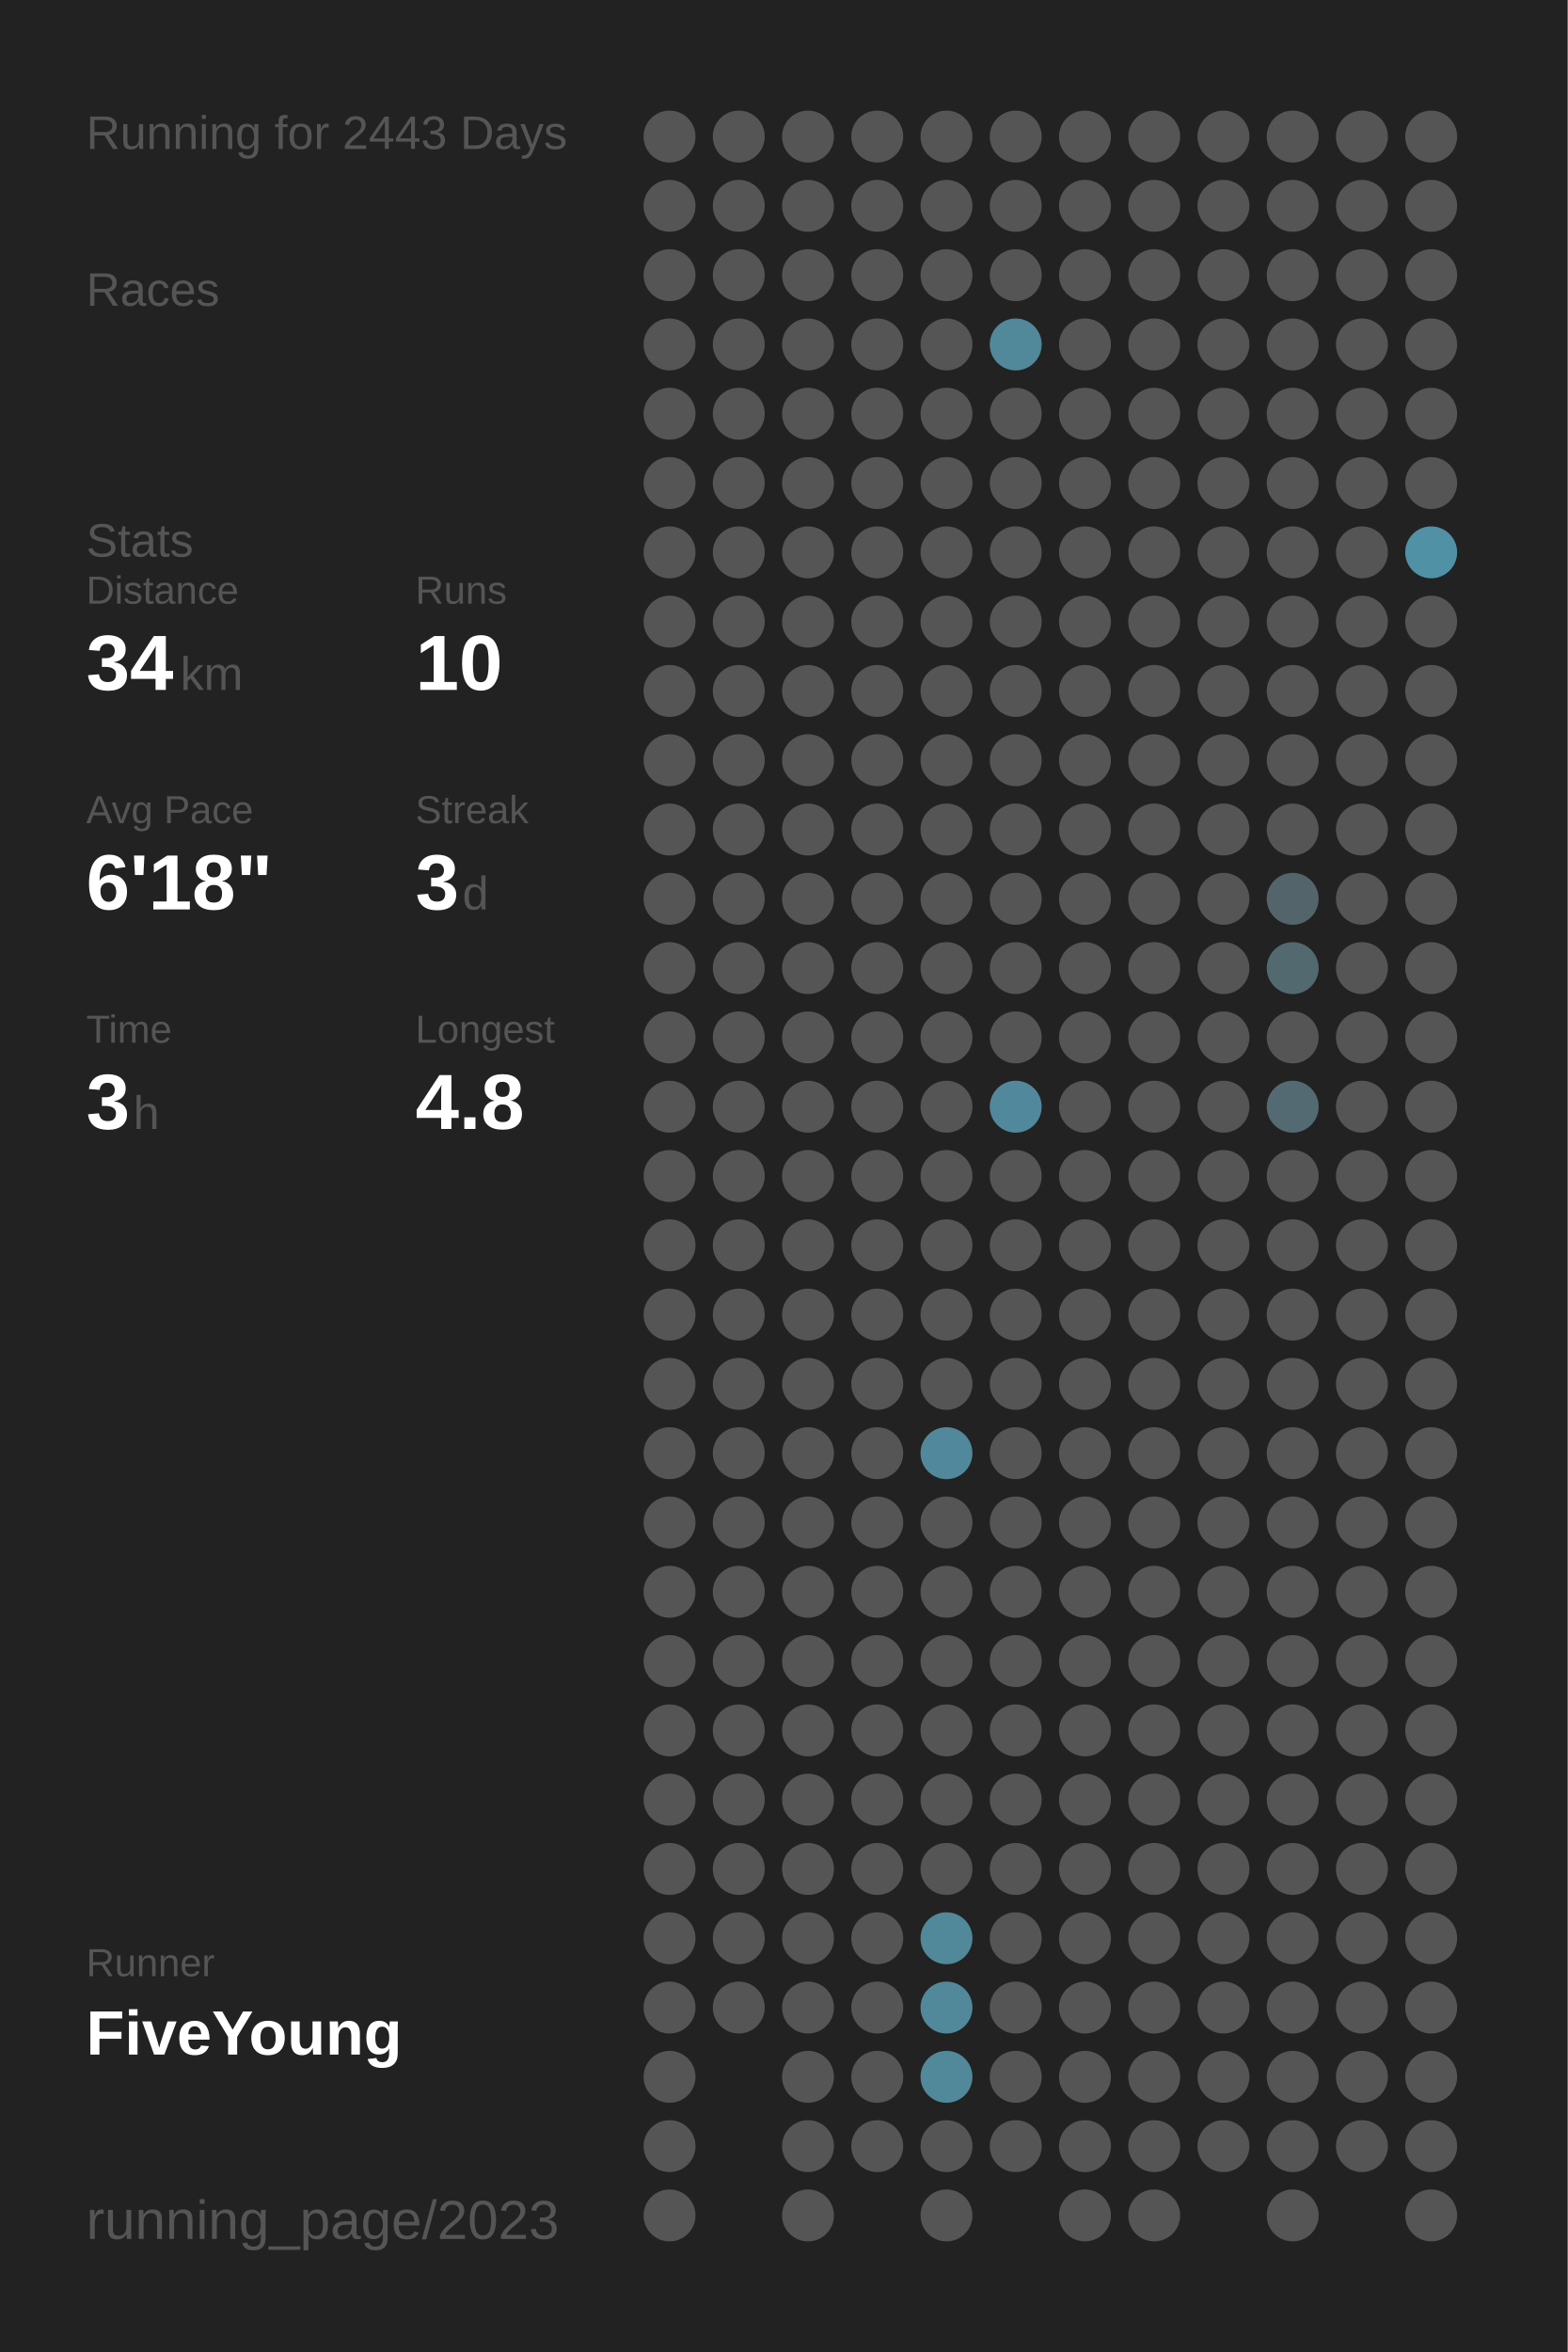
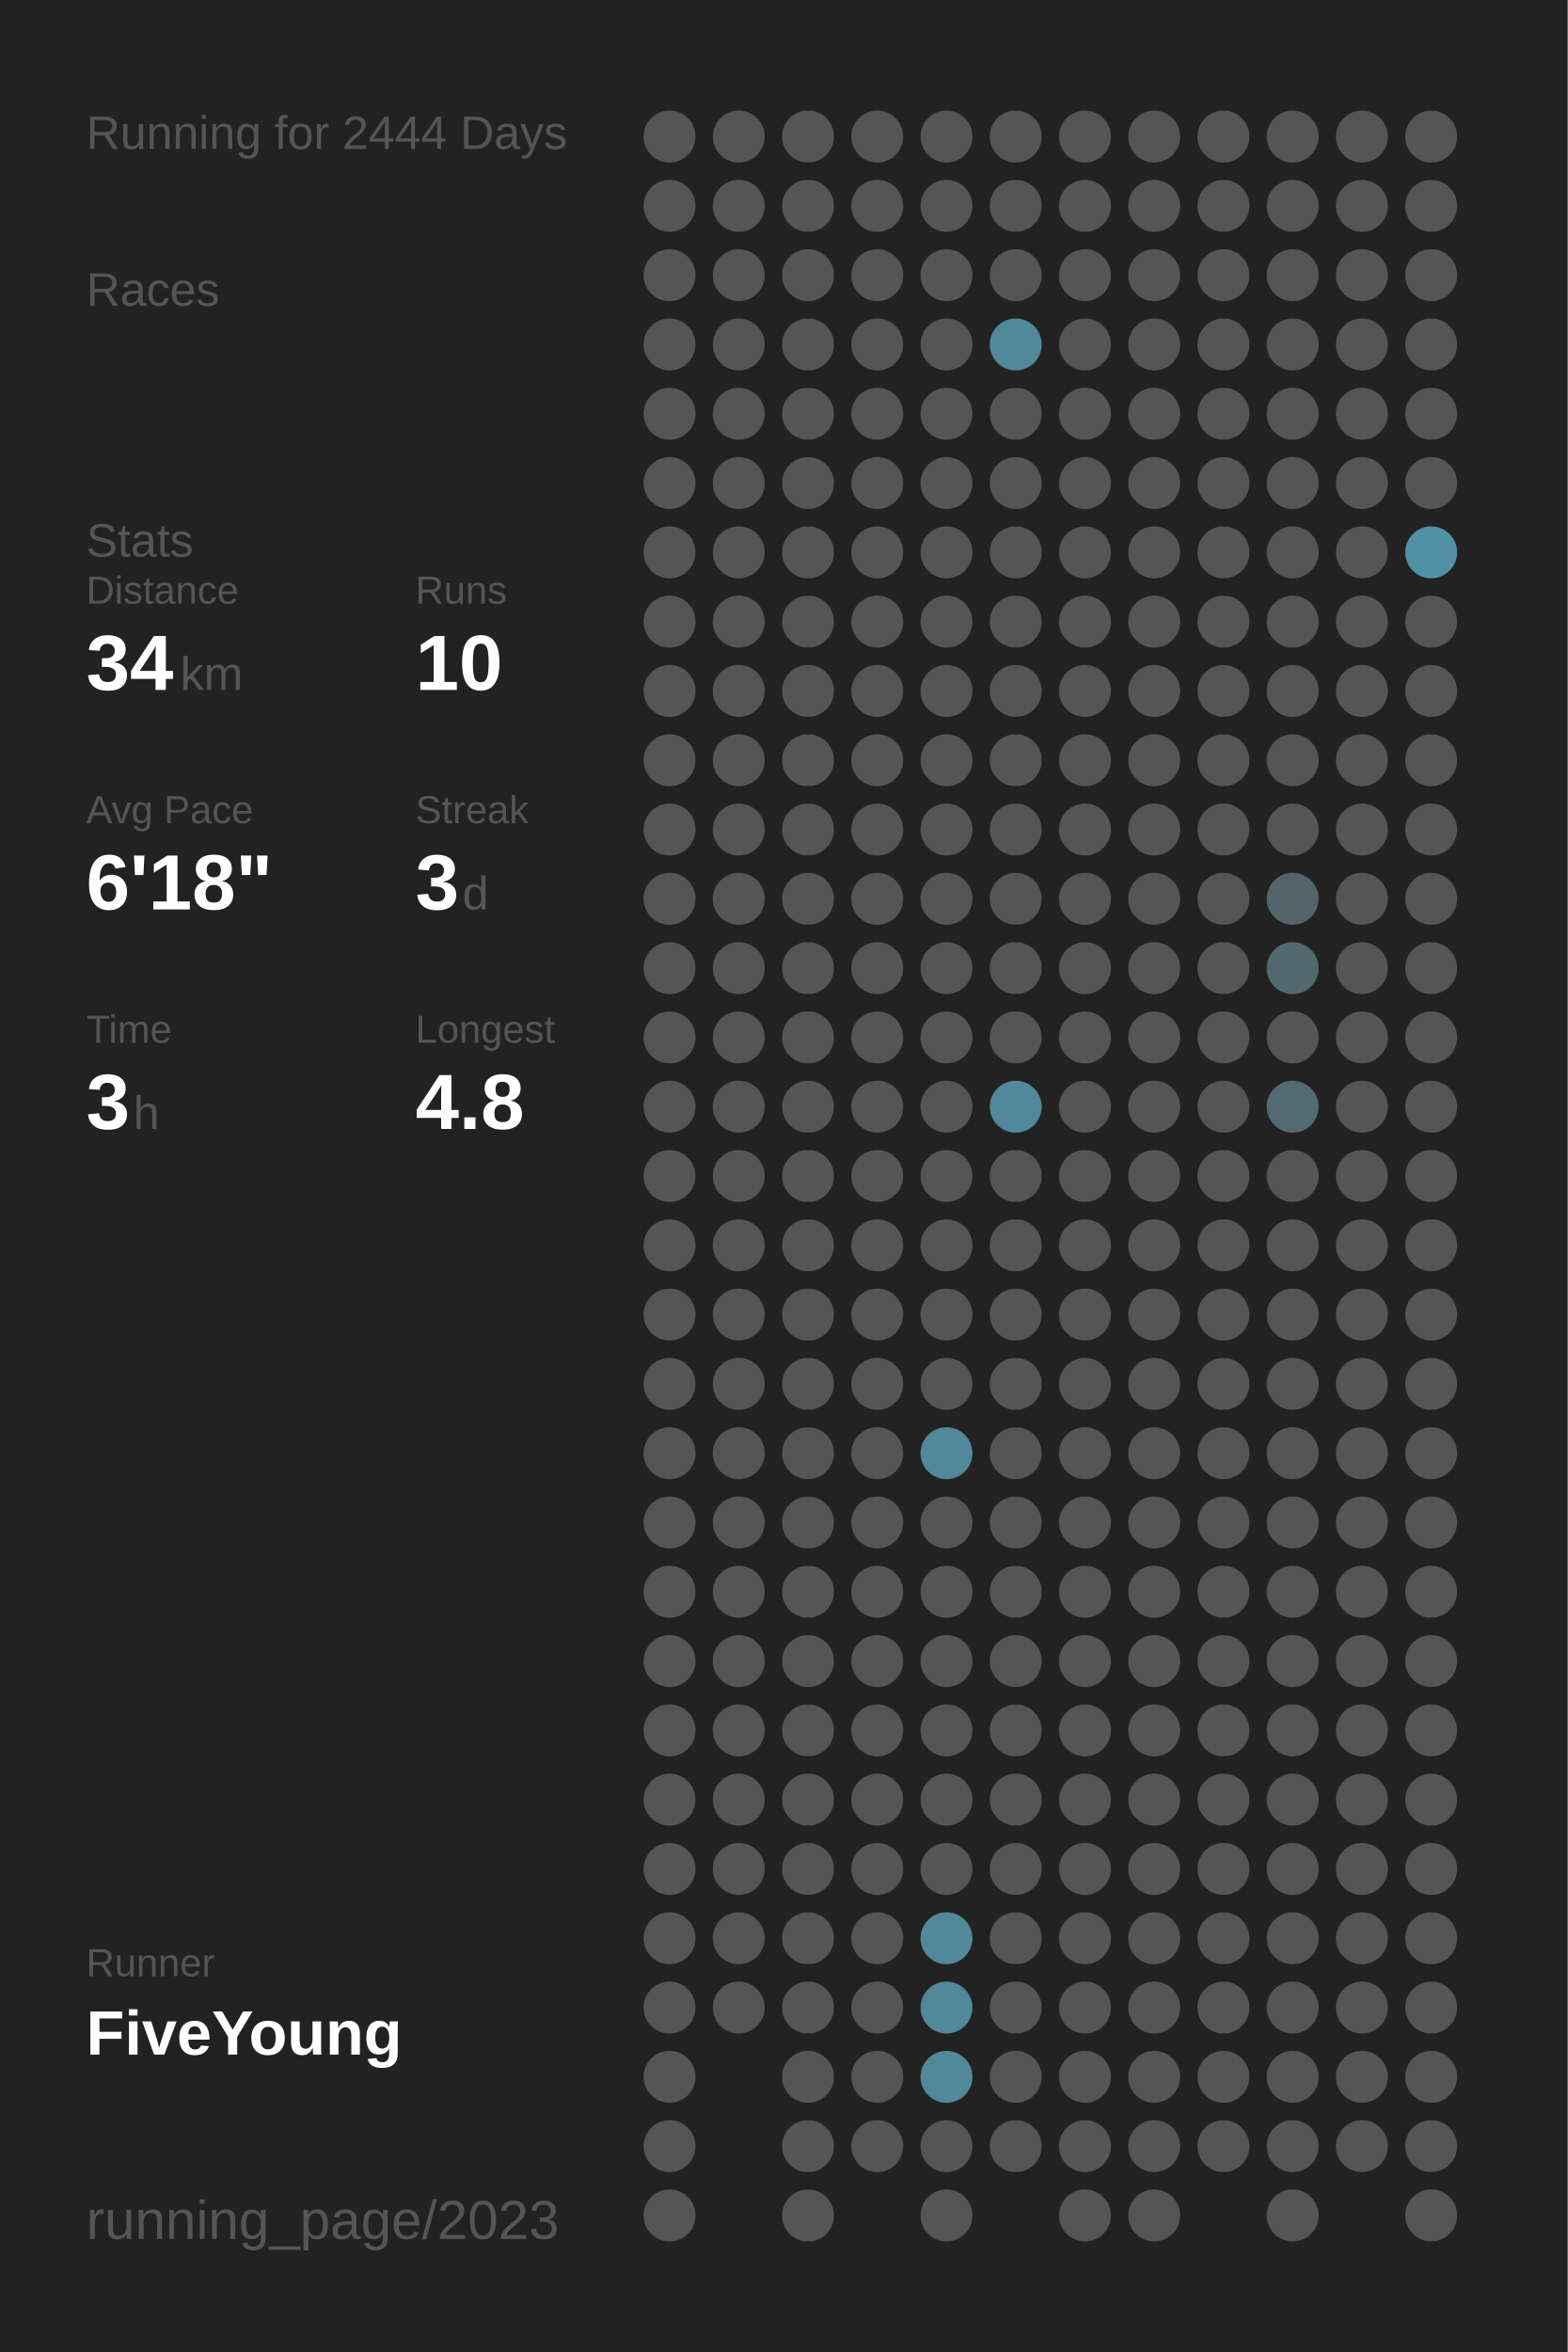
<svg xmlns="http://www.w3.org/2000/svg" baseProfile="full" height="300mm" version="1.1" viewBox="0,0,200,300" width="200mm">
  <defs />
  <rect fill="#222222" height="300" width="200" x="0" y="0" />
-   <text fill="#555555" style="font-size:6px; font-family:Arial;" x="11" y="19">Running for 2443 Days</text>
+   <text fill="#555555" style="font-size:6px; font-family:Arial;" x="11" y="19">Running for 2444 Days</text>
  <text fill="#555555" style="font-size:6px; font-family:Arial;" x="11" y="39">Races</text>
  <text fill="#555555" style="font-size:6px; font-family:Arial;" x="11" y="71">Stats</text>
  <text fill="#555555" style="font-size:5px; font-family:Arial;" x="11" y="77">Distance</text>
  <text fill="#FFFFFF" style="font-size:10px; font-family:Arial; font-weight:bold;" x="11" y="88">34</text>
  <text fill="#555555" style="font-size:6px; font-family:Arial;" x="23" y="88">km</text>
  <text fill="#555555" style="font-size:5px; font-family:Arial;" x="53" y="77">Runs</text>
  <text fill="#FFFFFF" style="font-size:10px; font-family:Arial; font-weight:bold;" x="53" y="88">10</text>
  <text fill="#555555" style="font-size:5px; font-family:Arial;" x="11" y="105">Avg Pace</text>
  <text fill="#FFFFFF" style="font-size:10px; font-family:Arial; font-weight:bold;" x="11" y="116">6'18"</text>
  <text fill="#555555" style="font-size:5px; font-family:Arial;" x="53" y="105">Streak</text>
  <text fill="#FFFFFF" style="font-size:10px; font-family:Arial; font-weight:bold;" x="53" y="116">3</text>
  <text fill="#555555" style="font-size:6px; font-family:Arial;" x="59" y="116">d</text>
  <text fill="#555555" style="font-size:5px; font-family:Arial;" x="11" y="133">Time</text>
  <text fill="#FFFFFF" style="font-size:10px; font-family:Arial; font-weight:bold;" x="11" y="144">3</text>
  <text fill="#555555" style="font-size:6px; font-family:Arial;" x="17" y="144">h</text>
  <text fill="#555555" style="font-size:5px; font-family:Arial;" x="53" y="133">Longest</text>
  <text fill="#FFFFFF" style="font-size:10px; font-family:Arial; font-weight:bold;" x="53" y="144">4.8</text>
  <text fill="#555555" style="font-size:5px; font-family:Arial;" x="11" y="252.065">Runner</text>
  <text fill="#FFFFFF" style="font-size:8px; font-family:Arial; font-weight:bold;" x="11" y="262.065">FiveYoung</text>
  <text fill="#555555" style="font-size:7px; font-family:Arial;" x="11" y="285.581">running_page/2023</text>
  <circle cx="85.417" cy="17.419" fill="#555555" r="3.312" />
  <circle cx="85.417" cy="26.258" fill="#555555" r="3.312" />
  <circle cx="85.417" cy="35.097" fill="#555555" r="3.312" />
  <circle cx="85.417" cy="43.935" fill="#555555" r="3.312" />
  <circle cx="85.417" cy="52.774" fill="#555555" r="3.312" />
  <circle cx="85.417" cy="61.613" fill="#555555" r="3.312" />
  <circle cx="85.417" cy="70.452" fill="#555555" r="3.312" />
  <circle cx="85.417" cy="79.29" fill="#555555" r="3.312" />
  <circle cx="85.417" cy="88.129" fill="#555555" r="3.312" />
  <circle cx="85.417" cy="96.968" fill="#555555" r="3.312" />
  <circle cx="85.417" cy="105.806" fill="#555555" r="3.312" />
  <circle cx="85.417" cy="114.645" fill="#555555" r="3.312" />
  <circle cx="85.417" cy="123.484" fill="#555555" r="3.312" />
  <circle cx="85.417" cy="132.323" fill="#555555" r="3.312" />
  <circle cx="85.417" cy="141.161" fill="#555555" r="3.312" />
  <circle cx="85.417" cy="150" fill="#555555" r="3.312" />
  <circle cx="85.417" cy="158.839" fill="#555555" r="3.312" />
  <circle cx="85.417" cy="167.677" fill="#555555" r="3.312" />
  <circle cx="85.417" cy="176.516" fill="#555555" r="3.312" />
  <circle cx="85.417" cy="185.355" fill="#555555" r="3.312" />
  <circle cx="85.417" cy="194.194" fill="#555555" r="3.312" />
  <circle cx="85.417" cy="203.032" fill="#555555" r="3.312" />
  <circle cx="85.417" cy="211.871" fill="#555555" r="3.312" />
  <circle cx="85.417" cy="220.71" fill="#555555" r="3.312" />
  <circle cx="85.417" cy="229.548" fill="#555555" r="3.312" />
  <circle cx="85.417" cy="238.387" fill="#555555" r="3.312" />
  <circle cx="85.417" cy="247.226" fill="#555555" r="3.312" />
  <circle cx="85.417" cy="256.065" fill="#555555" r="3.312" />
  <circle cx="85.417" cy="264.903" fill="#555555" r="3.312" />
  <circle cx="85.417" cy="273.742" fill="#555555" r="3.312" />
  <circle cx="85.417" cy="282.581" fill="#555555" r="3.312" />
  <circle cx="94.25" cy="17.419" fill="#555555" r="3.312" />
  <circle cx="94.25" cy="26.258" fill="#555555" r="3.312" />
  <circle cx="94.25" cy="35.097" fill="#555555" r="3.312" />
  <circle cx="94.25" cy="43.935" fill="#555555" r="3.312" />
  <circle cx="94.25" cy="52.774" fill="#555555" r="3.312" />
  <circle cx="94.25" cy="61.613" fill="#555555" r="3.312" />
  <circle cx="94.25" cy="70.452" fill="#555555" r="3.312" />
  <circle cx="94.25" cy="79.29" fill="#555555" r="3.312" />
  <circle cx="94.25" cy="88.129" fill="#555555" r="3.312" />
  <circle cx="94.25" cy="96.968" fill="#555555" r="3.312" />
  <circle cx="94.25" cy="105.806" fill="#555555" r="3.312" />
  <circle cx="94.25" cy="114.645" fill="#555555" r="3.312" />
  <circle cx="94.25" cy="123.484" fill="#555555" r="3.312" />
  <circle cx="94.25" cy="132.323" fill="#555555" r="3.312" />
  <circle cx="94.25" cy="141.161" fill="#555555" r="3.312" />
  <circle cx="94.25" cy="150" fill="#555555" r="3.312" />
  <circle cx="94.25" cy="158.839" fill="#555555" r="3.312" />
  <circle cx="94.25" cy="167.677" fill="#555555" r="3.312" />
  <circle cx="94.25" cy="176.516" fill="#555555" r="3.312" />
  <circle cx="94.25" cy="185.355" fill="#555555" r="3.312" />
  <circle cx="94.25" cy="194.194" fill="#555555" r="3.312" />
  <circle cx="94.25" cy="203.032" fill="#555555" r="3.312" />
  <circle cx="94.25" cy="211.871" fill="#555555" r="3.312" />
  <circle cx="94.25" cy="220.71" fill="#555555" r="3.312" />
  <circle cx="94.25" cy="229.548" fill="#555555" r="3.312" />
  <circle cx="94.25" cy="238.387" fill="#555555" r="3.312" />
  <circle cx="94.25" cy="247.226" fill="#555555" r="3.312" />
  <circle cx="94.25" cy="256.065" fill="#555555" r="3.312" />
  <circle cx="103.083" cy="17.419" fill="#555555" r="3.312" />
  <circle cx="103.083" cy="26.258" fill="#555555" r="3.312" />
  <circle cx="103.083" cy="35.097" fill="#555555" r="3.312" />
  <circle cx="103.083" cy="43.935" fill="#555555" r="3.312" />
  <circle cx="103.083" cy="52.774" fill="#555555" r="3.312" />
  <circle cx="103.083" cy="61.613" fill="#555555" r="3.312" />
  <circle cx="103.083" cy="70.452" fill="#555555" r="3.312" />
  <circle cx="103.083" cy="79.29" fill="#555555" r="3.312" />
  <circle cx="103.083" cy="88.129" fill="#555555" r="3.312" />
  <circle cx="103.083" cy="96.968" fill="#555555" r="3.312" />
  <circle cx="103.083" cy="105.806" fill="#555555" r="3.312" />
  <circle cx="103.083" cy="114.645" fill="#555555" r="3.312" />
  <circle cx="103.083" cy="123.484" fill="#555555" r="3.312" />
  <circle cx="103.083" cy="132.323" fill="#555555" r="3.312" />
  <circle cx="103.083" cy="141.161" fill="#555555" r="3.312" />
  <circle cx="103.083" cy="150" fill="#555555" r="3.312" />
  <circle cx="103.083" cy="158.839" fill="#555555" r="3.312" />
  <circle cx="103.083" cy="167.677" fill="#555555" r="3.312" />
  <circle cx="103.083" cy="176.516" fill="#555555" r="3.312" />
  <circle cx="103.083" cy="185.355" fill="#555555" r="3.312" />
  <circle cx="103.083" cy="194.194" fill="#555555" r="3.312" />
  <circle cx="103.083" cy="203.032" fill="#555555" r="3.312" />
  <circle cx="103.083" cy="211.871" fill="#555555" r="3.312" />
  <circle cx="103.083" cy="220.71" fill="#555555" r="3.312" />
  <circle cx="103.083" cy="229.548" fill="#555555" r="3.312" />
  <circle cx="103.083" cy="238.387" fill="#555555" r="3.312" />
  <circle cx="103.083" cy="247.226" fill="#555555" r="3.312" />
  <circle cx="103.083" cy="256.065" fill="#555555" r="3.312" />
  <circle cx="103.083" cy="264.903" fill="#555555" r="3.312" />
  <circle cx="103.083" cy="273.742" fill="#555555" r="3.312" />
  <circle cx="103.083" cy="282.581" fill="#555555" r="3.312" />
  <circle cx="111.917" cy="17.419" fill="#555555" r="3.312" />
  <circle cx="111.917" cy="26.258" fill="#555555" r="3.312" />
  <circle cx="111.917" cy="35.097" fill="#555555" r="3.312" />
  <circle cx="111.917" cy="43.935" fill="#555555" r="3.312" />
  <circle cx="111.917" cy="52.774" fill="#555555" r="3.312" />
  <circle cx="111.917" cy="61.613" fill="#555555" r="3.312" />
  <circle cx="111.917" cy="70.452" fill="#555555" r="3.312" />
  <circle cx="111.917" cy="79.29" fill="#555555" r="3.312" />
  <circle cx="111.917" cy="88.129" fill="#555555" r="3.312" />
  <circle cx="111.917" cy="96.968" fill="#555555" r="3.312" />
  <circle cx="111.917" cy="105.806" fill="#555555" r="3.312" />
  <circle cx="111.917" cy="114.645" fill="#555555" r="3.312" />
  <circle cx="111.917" cy="123.484" fill="#555555" r="3.312" />
  <circle cx="111.917" cy="132.323" fill="#555555" r="3.312" />
  <circle cx="111.917" cy="141.161" fill="#555555" r="3.312" />
  <circle cx="111.917" cy="150" fill="#555555" r="3.312" />
  <circle cx="111.917" cy="158.839" fill="#555555" r="3.312" />
  <circle cx="111.917" cy="167.677" fill="#555555" r="3.312" />
  <circle cx="111.917" cy="176.516" fill="#555555" r="3.312" />
  <circle cx="111.917" cy="185.355" fill="#555555" r="3.312" />
  <circle cx="111.917" cy="194.194" fill="#555555" r="3.312" />
  <circle cx="111.917" cy="203.032" fill="#555555" r="3.312" />
  <circle cx="111.917" cy="211.871" fill="#555555" r="3.312" />
  <circle cx="111.917" cy="220.71" fill="#555555" r="3.312" />
  <circle cx="111.917" cy="229.548" fill="#555555" r="3.312" />
  <circle cx="111.917" cy="238.387" fill="#555555" r="3.312" />
  <circle cx="111.917" cy="247.226" fill="#555555" r="3.312" />
  <circle cx="111.917" cy="256.065" fill="#555555" r="3.312" />
  <circle cx="111.917" cy="264.903" fill="#555555" r="3.312" />
  <circle cx="111.917" cy="273.742" fill="#555555" r="3.312" />
  <circle cx="120.75" cy="17.419" fill="#555555" r="3.312" />
  <circle cx="120.75" cy="26.258" fill="#555555" r="3.312" />
  <circle cx="120.75" cy="35.097" fill="#555555" r="3.312" />
  <circle cx="120.75" cy="43.935" fill="#555555" r="3.312" />
  <circle cx="120.75" cy="52.774" fill="#555555" r="3.312" />
  <circle cx="120.75" cy="61.613" fill="#555555" r="3.312" />
  <circle cx="120.75" cy="70.452" fill="#555555" r="3.312" />
  <circle cx="120.75" cy="79.29" fill="#555555" r="3.312" />
  <circle cx="120.75" cy="88.129" fill="#555555" r="3.312" />
  <circle cx="120.75" cy="96.968" fill="#555555" r="3.312" />
  <circle cx="120.75" cy="105.806" fill="#555555" r="3.312" />
  <circle cx="120.75" cy="114.645" fill="#555555" r="3.312" />
  <circle cx="120.75" cy="123.484" fill="#555555" r="3.312" />
  <circle cx="120.75" cy="132.323" fill="#555555" r="3.312" />
  <circle cx="120.75" cy="141.161" fill="#555555" r="3.312" />
  <circle cx="120.75" cy="150" fill="#555555" r="3.312" />
  <circle cx="120.75" cy="158.839" fill="#555555" r="3.312" />
  <circle cx="120.75" cy="167.677" fill="#555555" r="3.312" />
  <circle cx="120.75" cy="176.516" fill="#555555" r="3.312" />
  <circle cx="120.75" cy="185.355" fill="#51889b" r="3.312" />
  <circle cx="120.75" cy="194.194" fill="#555555" r="3.312" />
  <circle cx="120.75" cy="203.032" fill="#555555" r="3.312" />
  <circle cx="120.75" cy="211.871" fill="#555555" r="3.312" />
  <circle cx="120.75" cy="220.71" fill="#555555" r="3.312" />
  <circle cx="120.75" cy="229.548" fill="#555555" r="3.312" />
  <circle cx="120.75" cy="238.387" fill="#555555" r="3.312" />
  <circle cx="120.75" cy="247.226" fill="#51889a" r="3.312" />
  <circle cx="120.75" cy="256.065" fill="#51889a" r="3.312" />
  <circle cx="120.75" cy="264.903" fill="#51889a" r="3.312" />
  <circle cx="120.75" cy="273.742" fill="#555555" r="3.312" />
  <circle cx="120.75" cy="282.581" fill="#555555" r="3.312" />
  <circle cx="129.583" cy="17.419" fill="#555555" r="3.312" />
  <circle cx="129.583" cy="26.258" fill="#555555" r="3.312" />
  <circle cx="129.583" cy="35.097" fill="#555555" r="3.312" />
  <circle cx="129.583" cy="43.935" fill="#51889a" r="3.312" />
  <circle cx="129.583" cy="52.774" fill="#555555" r="3.312" />
  <circle cx="129.583" cy="61.613" fill="#555555" r="3.312" />
  <circle cx="129.583" cy="70.452" fill="#555555" r="3.312" />
  <circle cx="129.583" cy="79.29" fill="#555555" r="3.312" />
  <circle cx="129.583" cy="88.129" fill="#555555" r="3.312" />
  <circle cx="129.583" cy="96.968" fill="#555555" r="3.312" />
  <circle cx="129.583" cy="105.806" fill="#555555" r="3.312" />
  <circle cx="129.583" cy="114.645" fill="#555555" r="3.312" />
  <circle cx="129.583" cy="123.484" fill="#555555" r="3.312" />
  <circle cx="129.583" cy="132.323" fill="#555555" r="3.312" />
  <circle cx="129.583" cy="141.161" fill="#51889b" r="3.312" />
  <circle cx="129.583" cy="150" fill="#555555" r="3.312" />
  <circle cx="129.583" cy="158.839" fill="#555555" r="3.312" />
  <circle cx="129.583" cy="167.677" fill="#555555" r="3.312" />
  <circle cx="129.583" cy="176.516" fill="#555555" r="3.312" />
  <circle cx="129.583" cy="185.355" fill="#555555" r="3.312" />
  <circle cx="129.583" cy="194.194" fill="#555555" r="3.312" />
  <circle cx="129.583" cy="203.032" fill="#555555" r="3.312" />
  <circle cx="129.583" cy="211.871" fill="#555555" r="3.312" />
  <circle cx="129.583" cy="220.71" fill="#555555" r="3.312" />
  <circle cx="129.583" cy="229.548" fill="#555555" r="3.312" />
  <circle cx="129.583" cy="238.387" fill="#555555" r="3.312" />
  <circle cx="129.583" cy="247.226" fill="#555555" r="3.312" />
  <circle cx="129.583" cy="256.065" fill="#555555" r="3.312" />
  <circle cx="129.583" cy="264.903" fill="#555555" r="3.312" />
  <circle cx="129.583" cy="273.742" fill="#555555" r="3.312" />
  <circle cx="138.417" cy="17.419" fill="#555555" r="3.312" />
  <circle cx="138.417" cy="26.258" fill="#555555" r="3.312" />
  <circle cx="138.417" cy="35.097" fill="#555555" r="3.312" />
  <circle cx="138.417" cy="43.935" fill="#555555" r="3.312" />
  <circle cx="138.417" cy="52.774" fill="#555555" r="3.312" />
  <circle cx="138.417" cy="61.613" fill="#555555" r="3.312" />
  <circle cx="138.417" cy="70.452" fill="#555555" r="3.312" />
  <circle cx="138.417" cy="79.29" fill="#555555" r="3.312" />
  <circle cx="138.417" cy="88.129" fill="#555555" r="3.312" />
  <circle cx="138.417" cy="96.968" fill="#555555" r="3.312" />
  <circle cx="138.417" cy="105.806" fill="#555555" r="3.312" />
  <circle cx="138.417" cy="114.645" fill="#555555" r="3.312" />
  <circle cx="138.417" cy="123.484" fill="#555555" r="3.312" />
  <circle cx="138.417" cy="132.323" fill="#555555" r="3.312" />
  <circle cx="138.417" cy="141.161" fill="#555555" r="3.312" />
  <circle cx="138.417" cy="150" fill="#555555" r="3.312" />
  <circle cx="138.417" cy="158.839" fill="#555555" r="3.312" />
  <circle cx="138.417" cy="167.677" fill="#555555" r="3.312" />
  <circle cx="138.417" cy="176.516" fill="#555555" r="3.312" />
  <circle cx="138.417" cy="185.355" fill="#555555" r="3.312" />
  <circle cx="138.417" cy="194.194" fill="#555555" r="3.312" />
  <circle cx="138.417" cy="203.032" fill="#555555" r="3.312" />
  <circle cx="138.417" cy="211.871" fill="#555555" r="3.312" />
  <circle cx="138.417" cy="220.71" fill="#555555" r="3.312" />
  <circle cx="138.417" cy="229.548" fill="#555555" r="3.312" />
  <circle cx="138.417" cy="238.387" fill="#555555" r="3.312" />
  <circle cx="138.417" cy="247.226" fill="#555555" r="3.312" />
  <circle cx="138.417" cy="256.065" fill="#555555" r="3.312" />
  <circle cx="138.417" cy="264.903" fill="#555555" r="3.312" />
  <circle cx="138.417" cy="273.742" fill="#555555" r="3.312" />
  <circle cx="138.417" cy="282.581" fill="#555555" r="3.312" />
  <circle cx="147.25" cy="17.419" fill="#555555" r="3.312" />
  <circle cx="147.25" cy="26.258" fill="#555555" r="3.312" />
  <circle cx="147.25" cy="35.097" fill="#555555" r="3.312" />
  <circle cx="147.25" cy="43.935" fill="#555555" r="3.312" />
  <circle cx="147.25" cy="52.774" fill="#555555" r="3.312" />
  <circle cx="147.25" cy="61.613" fill="#555555" r="3.312" />
  <circle cx="147.25" cy="70.452" fill="#555555" r="3.312" />
  <circle cx="147.25" cy="79.29" fill="#555555" r="3.312" />
  <circle cx="147.25" cy="88.129" fill="#555555" r="3.312" />
  <circle cx="147.25" cy="96.968" fill="#555555" r="3.312" />
  <circle cx="147.25" cy="105.806" fill="#555555" r="3.312" />
  <circle cx="147.25" cy="114.645" fill="#555555" r="3.312" />
  <circle cx="147.25" cy="123.484" fill="#555555" r="3.312" />
  <circle cx="147.25" cy="132.323" fill="#555555" r="3.312" />
  <circle cx="147.25" cy="141.161" fill="#555555" r="3.312" />
  <circle cx="147.25" cy="150" fill="#555555" r="3.312" />
  <circle cx="147.25" cy="158.839" fill="#555555" r="3.312" />
  <circle cx="147.25" cy="167.677" fill="#555555" r="3.312" />
  <circle cx="147.25" cy="176.516" fill="#555555" r="3.312" />
  <circle cx="147.25" cy="185.355" fill="#555555" r="3.312" />
  <circle cx="147.25" cy="194.194" fill="#555555" r="3.312" />
  <circle cx="147.25" cy="203.032" fill="#555555" r="3.312" />
  <circle cx="147.25" cy="211.871" fill="#555555" r="3.312" />
  <circle cx="147.25" cy="220.71" fill="#555555" r="3.312" />
  <circle cx="147.25" cy="229.548" fill="#555555" r="3.312" />
  <circle cx="147.25" cy="238.387" fill="#555555" r="3.312" />
  <circle cx="147.25" cy="247.226" fill="#555555" r="3.312" />
  <circle cx="147.25" cy="256.065" fill="#555555" r="3.312" />
  <circle cx="147.25" cy="264.903" fill="#555555" r="3.312" />
  <circle cx="147.25" cy="273.742" fill="#555555" r="3.312" />
  <circle cx="147.25" cy="282.581" fill="#555555" r="3.312" />
  <circle cx="156.083" cy="17.419" fill="#555555" r="3.312" />
  <circle cx="156.083" cy="26.258" fill="#555555" r="3.312" />
  <circle cx="156.083" cy="35.097" fill="#555555" r="3.312" />
  <circle cx="156.083" cy="43.935" fill="#555555" r="3.312" />
  <circle cx="156.083" cy="52.774" fill="#555555" r="3.312" />
  <circle cx="156.083" cy="61.613" fill="#555555" r="3.312" />
  <circle cx="156.083" cy="70.452" fill="#555555" r="3.312" />
  <circle cx="156.083" cy="79.29" fill="#555555" r="3.312" />
  <circle cx="156.083" cy="88.129" fill="#555555" r="3.312" />
  <circle cx="156.083" cy="96.968" fill="#555555" r="3.312" />
  <circle cx="156.083" cy="105.806" fill="#555555" r="3.312" />
  <circle cx="156.083" cy="114.645" fill="#555555" r="3.312" />
  <circle cx="156.083" cy="123.484" fill="#555555" r="3.312" />
  <circle cx="156.083" cy="132.323" fill="#555555" r="3.312" />
  <circle cx="156.083" cy="141.161" fill="#555555" r="3.312" />
  <circle cx="156.083" cy="150" fill="#555555" r="3.312" />
  <circle cx="156.083" cy="158.839" fill="#555555" r="3.312" />
  <circle cx="156.083" cy="167.677" fill="#555555" r="3.312" />
  <circle cx="156.083" cy="176.516" fill="#555555" r="3.312" />
  <circle cx="156.083" cy="185.355" fill="#555555" r="3.312" />
  <circle cx="156.083" cy="194.194" fill="#555555" r="3.312" />
  <circle cx="156.083" cy="203.032" fill="#555555" r="3.312" />
  <circle cx="156.083" cy="211.871" fill="#555555" r="3.312" />
  <circle cx="156.083" cy="220.71" fill="#555555" r="3.312" />
  <circle cx="156.083" cy="229.548" fill="#555555" r="3.312" />
  <circle cx="156.083" cy="238.387" fill="#555555" r="3.312" />
  <circle cx="156.083" cy="247.226" fill="#555555" r="3.312" />
  <circle cx="156.083" cy="256.065" fill="#555555" r="3.312" />
  <circle cx="156.083" cy="264.903" fill="#555555" r="3.312" />
  <circle cx="156.083" cy="273.742" fill="#555555" r="3.312" />
  <circle cx="164.917" cy="17.419" fill="#555555" r="3.312" />
  <circle cx="164.917" cy="26.258" fill="#555555" r="3.312" />
  <circle cx="164.917" cy="35.097" fill="#555555" r="3.312" />
  <circle cx="164.917" cy="43.935" fill="#555555" r="3.312" />
  <circle cx="164.917" cy="52.774" fill="#555555" r="3.312" />
  <circle cx="164.917" cy="61.613" fill="#555555" r="3.312" />
  <circle cx="164.917" cy="70.452" fill="#555555" r="3.312" />
  <circle cx="164.917" cy="79.29" fill="#555555" r="3.312" />
  <circle cx="164.917" cy="88.129" fill="#555555" r="3.312" />
  <circle cx="164.917" cy="96.968" fill="#555555" r="3.312" />
  <circle cx="164.917" cy="105.806" fill="#555555" r="3.312" />
  <circle cx="164.917" cy="114.645" fill="#53646a" r="3.312" />
  <circle cx="164.917" cy="123.484" fill="#536970" r="3.312" />
  <circle cx="164.917" cy="132.323" fill="#555555" r="3.312" />
  <circle cx="164.917" cy="141.161" fill="#536a72" r="3.312" />
  <circle cx="164.917" cy="150" fill="#555555" r="3.312" />
  <circle cx="164.917" cy="158.839" fill="#555555" r="3.312" />
  <circle cx="164.917" cy="167.677" fill="#555555" r="3.312" />
  <circle cx="164.917" cy="176.516" fill="#555555" r="3.312" />
  <circle cx="164.917" cy="185.355" fill="#555555" r="3.312" />
  <circle cx="164.917" cy="194.194" fill="#555555" r="3.312" />
  <circle cx="164.917" cy="203.032" fill="#555555" r="3.312" />
  <circle cx="164.917" cy="211.871" fill="#555555" r="3.312" />
  <circle cx="164.917" cy="220.71" fill="#555555" r="3.312" />
  <circle cx="164.917" cy="229.548" fill="#555555" r="3.312" />
  <circle cx="164.917" cy="238.387" fill="#555555" r="3.312" />
  <circle cx="164.917" cy="247.226" fill="#555555" r="3.312" />
  <circle cx="164.917" cy="256.065" fill="#555555" r="3.312" />
  <circle cx="164.917" cy="264.903" fill="#555555" r="3.312" />
  <circle cx="164.917" cy="273.742" fill="#555555" r="3.312" />
  <circle cx="164.917" cy="282.581" fill="#555555" r="3.312" />
  <circle cx="173.75" cy="17.419" fill="#555555" r="3.312" />
  <circle cx="173.75" cy="26.258" fill="#555555" r="3.312" />
  <circle cx="173.75" cy="35.097" fill="#555555" r="3.312" />
  <circle cx="173.75" cy="43.935" fill="#555555" r="3.312" />
  <circle cx="173.75" cy="52.774" fill="#555555" r="3.312" />
  <circle cx="173.75" cy="61.613" fill="#555555" r="3.312" />
  <circle cx="173.75" cy="70.452" fill="#555555" r="3.312" />
  <circle cx="173.75" cy="79.29" fill="#555555" r="3.312" />
  <circle cx="173.75" cy="88.129" fill="#555555" r="3.312" />
  <circle cx="173.75" cy="96.968" fill="#555555" r="3.312" />
  <circle cx="173.75" cy="105.806" fill="#555555" r="3.312" />
  <circle cx="173.75" cy="114.645" fill="#555555" r="3.312" />
  <circle cx="173.75" cy="123.484" fill="#555555" r="3.312" />
  <circle cx="173.75" cy="132.323" fill="#555555" r="3.312" />
  <circle cx="173.75" cy="141.161" fill="#555555" r="3.312" />
  <circle cx="173.75" cy="150" fill="#555555" r="3.312" />
  <circle cx="173.75" cy="158.839" fill="#555555" r="3.312" />
  <circle cx="173.75" cy="167.677" fill="#555555" r="3.312" />
  <circle cx="173.75" cy="176.516" fill="#555555" r="3.312" />
  <circle cx="173.75" cy="185.355" fill="#555555" r="3.312" />
  <circle cx="173.75" cy="194.194" fill="#555555" r="3.312" />
  <circle cx="173.75" cy="203.032" fill="#555555" r="3.312" />
  <circle cx="173.75" cy="211.871" fill="#555555" r="3.312" />
  <circle cx="173.75" cy="220.71" fill="#555555" r="3.312" />
  <circle cx="173.75" cy="229.548" fill="#555555" r="3.312" />
  <circle cx="173.75" cy="238.387" fill="#555555" r="3.312" />
  <circle cx="173.75" cy="247.226" fill="#555555" r="3.312" />
  <circle cx="173.75" cy="256.065" fill="#555555" r="3.312" />
  <circle cx="173.75" cy="264.903" fill="#555555" r="3.312" />
  <circle cx="173.75" cy="273.742" fill="#555555" r="3.312" />
  <circle cx="182.583" cy="17.419" fill="#555555" r="3.312" />
  <circle cx="182.583" cy="26.258" fill="#555555" r="3.312" />
  <circle cx="182.583" cy="35.097" fill="#555555" r="3.312" />
  <circle cx="182.583" cy="43.935" fill="#555555" r="3.312" />
  <circle cx="182.583" cy="52.774" fill="#555555" r="3.312" />
  <circle cx="182.583" cy="61.613" fill="#555555" r="3.312" />
  <circle cx="182.583" cy="70.452" fill="#5191a6" r="3.312" />
  <circle cx="182.583" cy="79.29" fill="#555555" r="3.312" />
  <circle cx="182.583" cy="88.129" fill="#555555" r="3.312" />
  <circle cx="182.583" cy="96.968" fill="#555555" r="3.312" />
  <circle cx="182.583" cy="105.806" fill="#555555" r="3.312" />
  <circle cx="182.583" cy="114.645" fill="#555555" r="3.312" />
  <circle cx="182.583" cy="123.484" fill="#555555" r="3.312" />
  <circle cx="182.583" cy="132.323" fill="#555555" r="3.312" />
  <circle cx="182.583" cy="141.161" fill="#555555" r="3.312" />
  <circle cx="182.583" cy="150" fill="#555555" r="3.312" />
  <circle cx="182.583" cy="158.839" fill="#555555" r="3.312" />
  <circle cx="182.583" cy="167.677" fill="#555555" r="3.312" />
  <circle cx="182.583" cy="176.516" fill="#555555" r="3.312" />
  <circle cx="182.583" cy="185.355" fill="#555555" r="3.312" />
  <circle cx="182.583" cy="194.194" fill="#555555" r="3.312" />
  <circle cx="182.583" cy="203.032" fill="#555555" r="3.312" />
  <circle cx="182.583" cy="211.871" fill="#555555" r="3.312" />
  <circle cx="182.583" cy="220.71" fill="#555555" r="3.312" />
  <circle cx="182.583" cy="229.548" fill="#555555" r="3.312" />
  <circle cx="182.583" cy="238.387" fill="#555555" r="3.312" />
  <circle cx="182.583" cy="247.226" fill="#555555" r="3.312" />
  <circle cx="182.583" cy="256.065" fill="#555555" r="3.312" />
  <circle cx="182.583" cy="264.903" fill="#555555" r="3.312" />
  <circle cx="182.583" cy="273.742" fill="#555555" r="3.312" />
  <circle cx="182.583" cy="282.581" fill="#555555" r="3.312" />
</svg>
